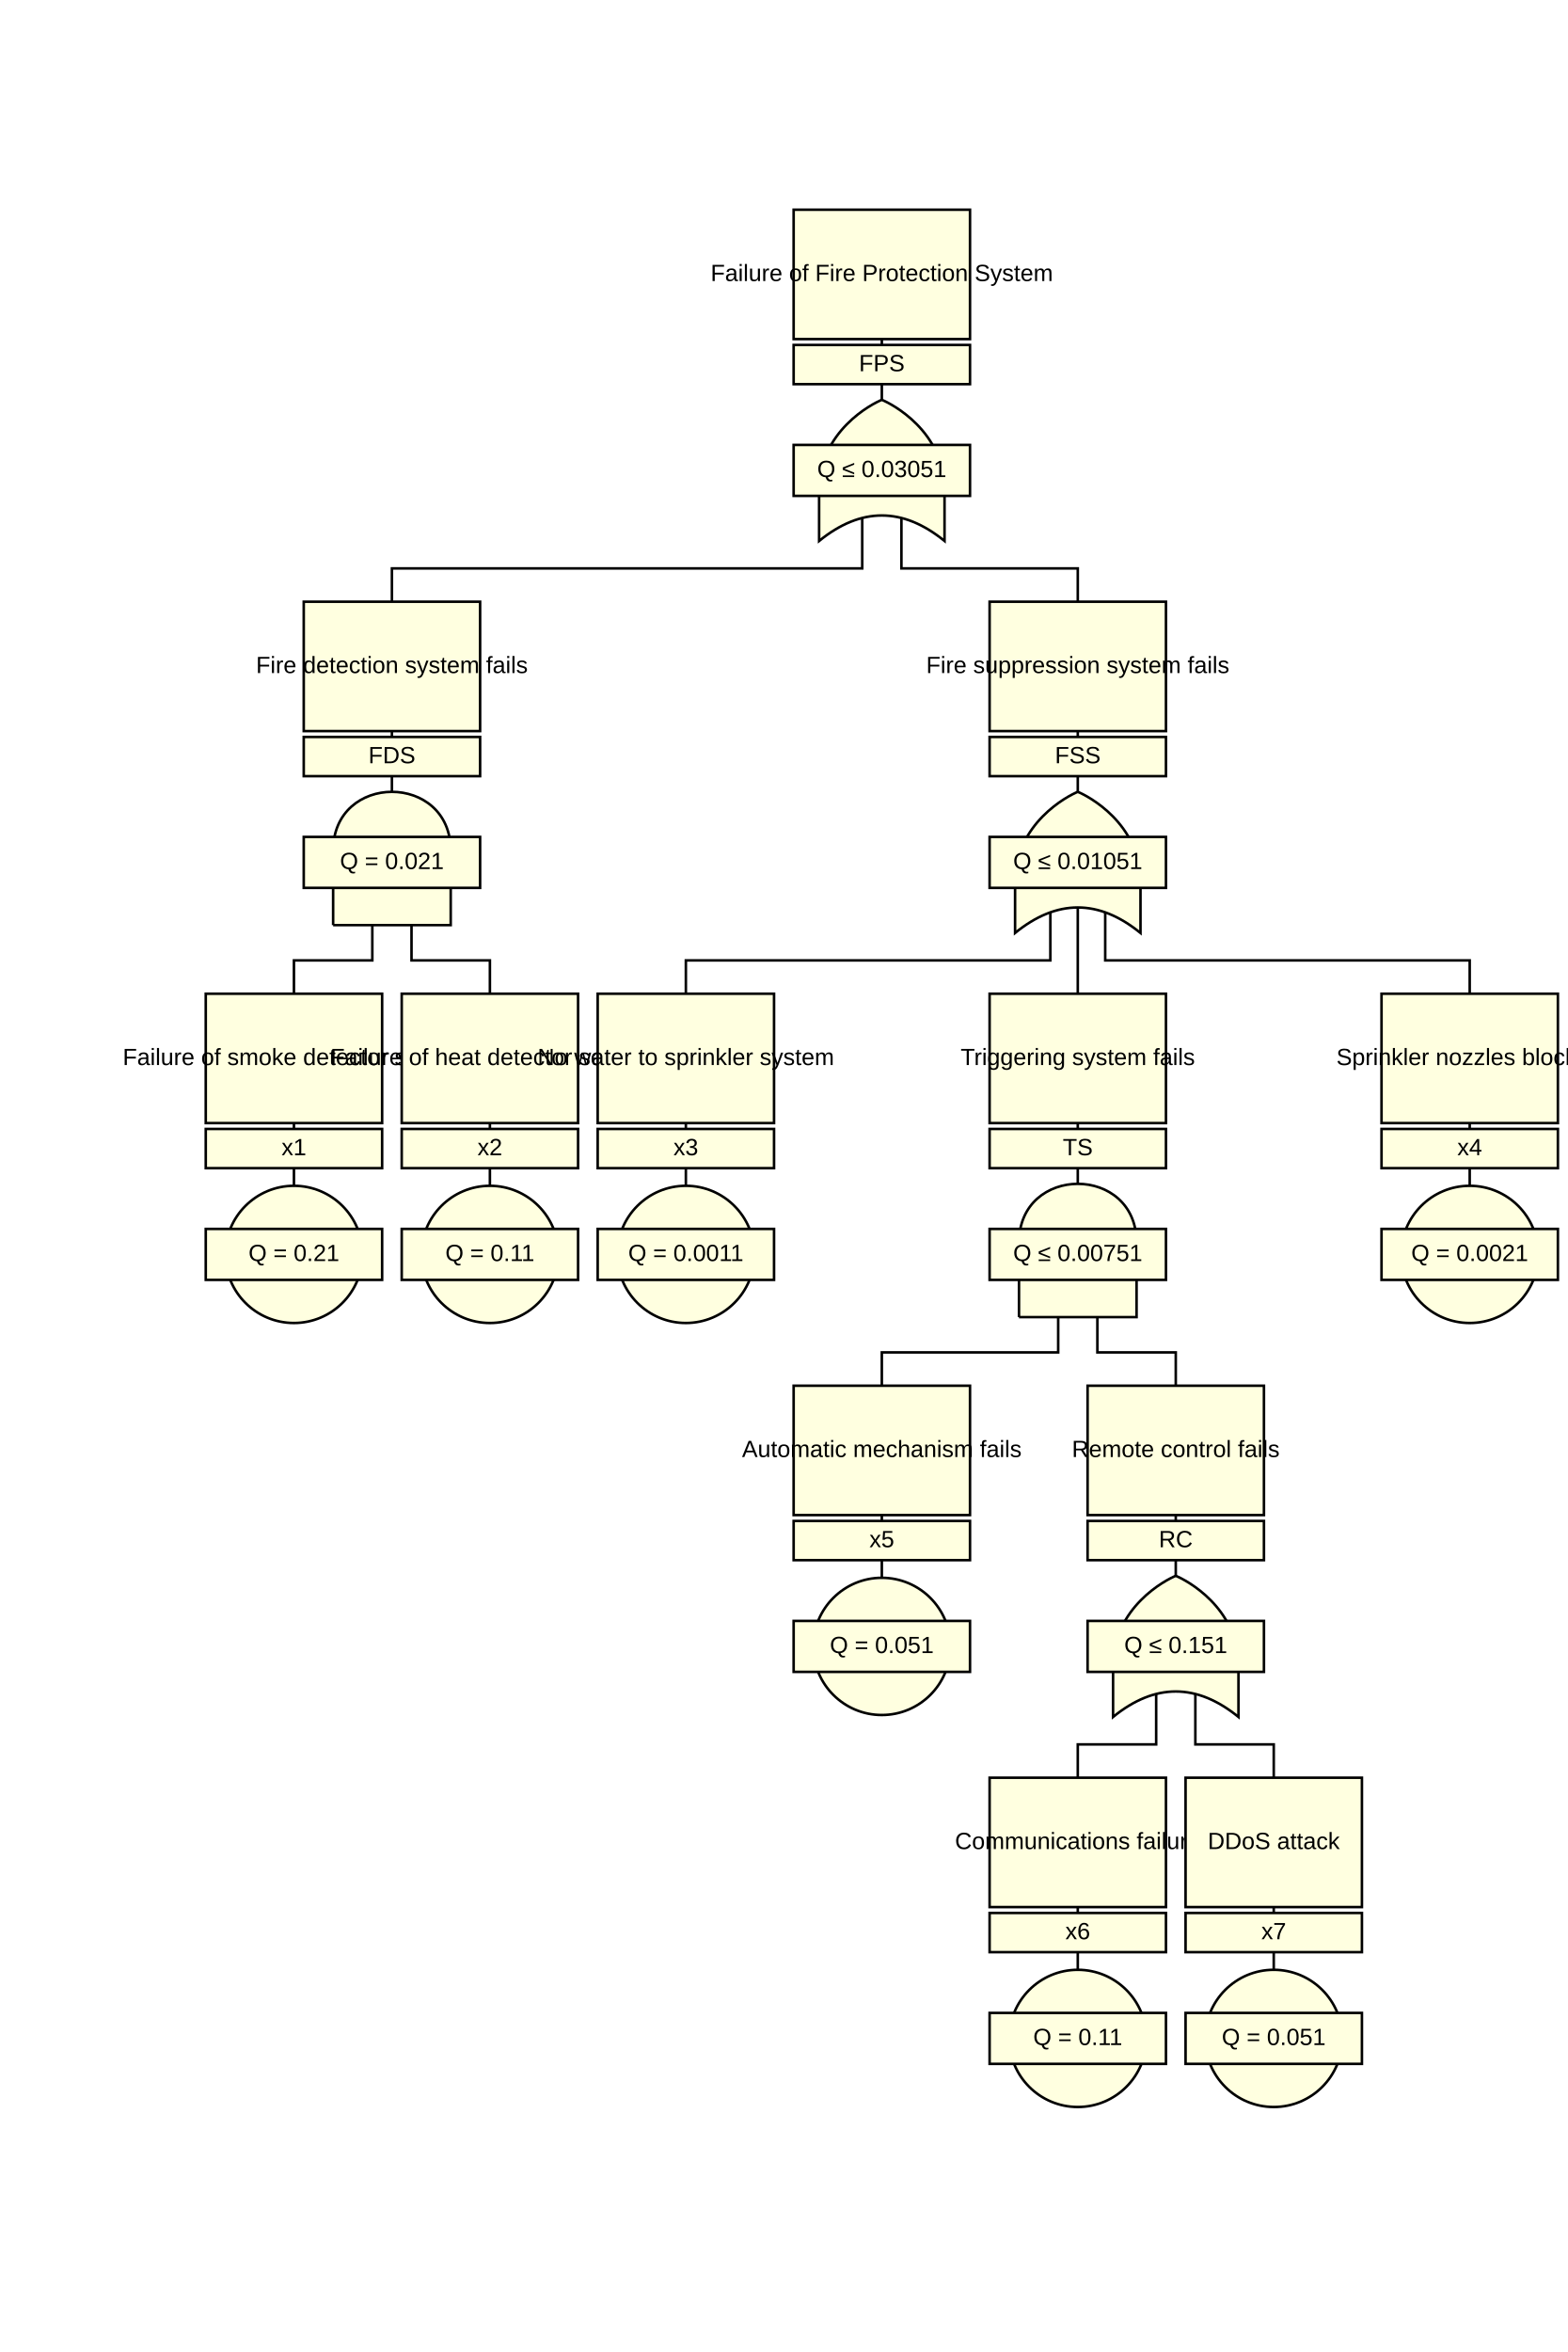
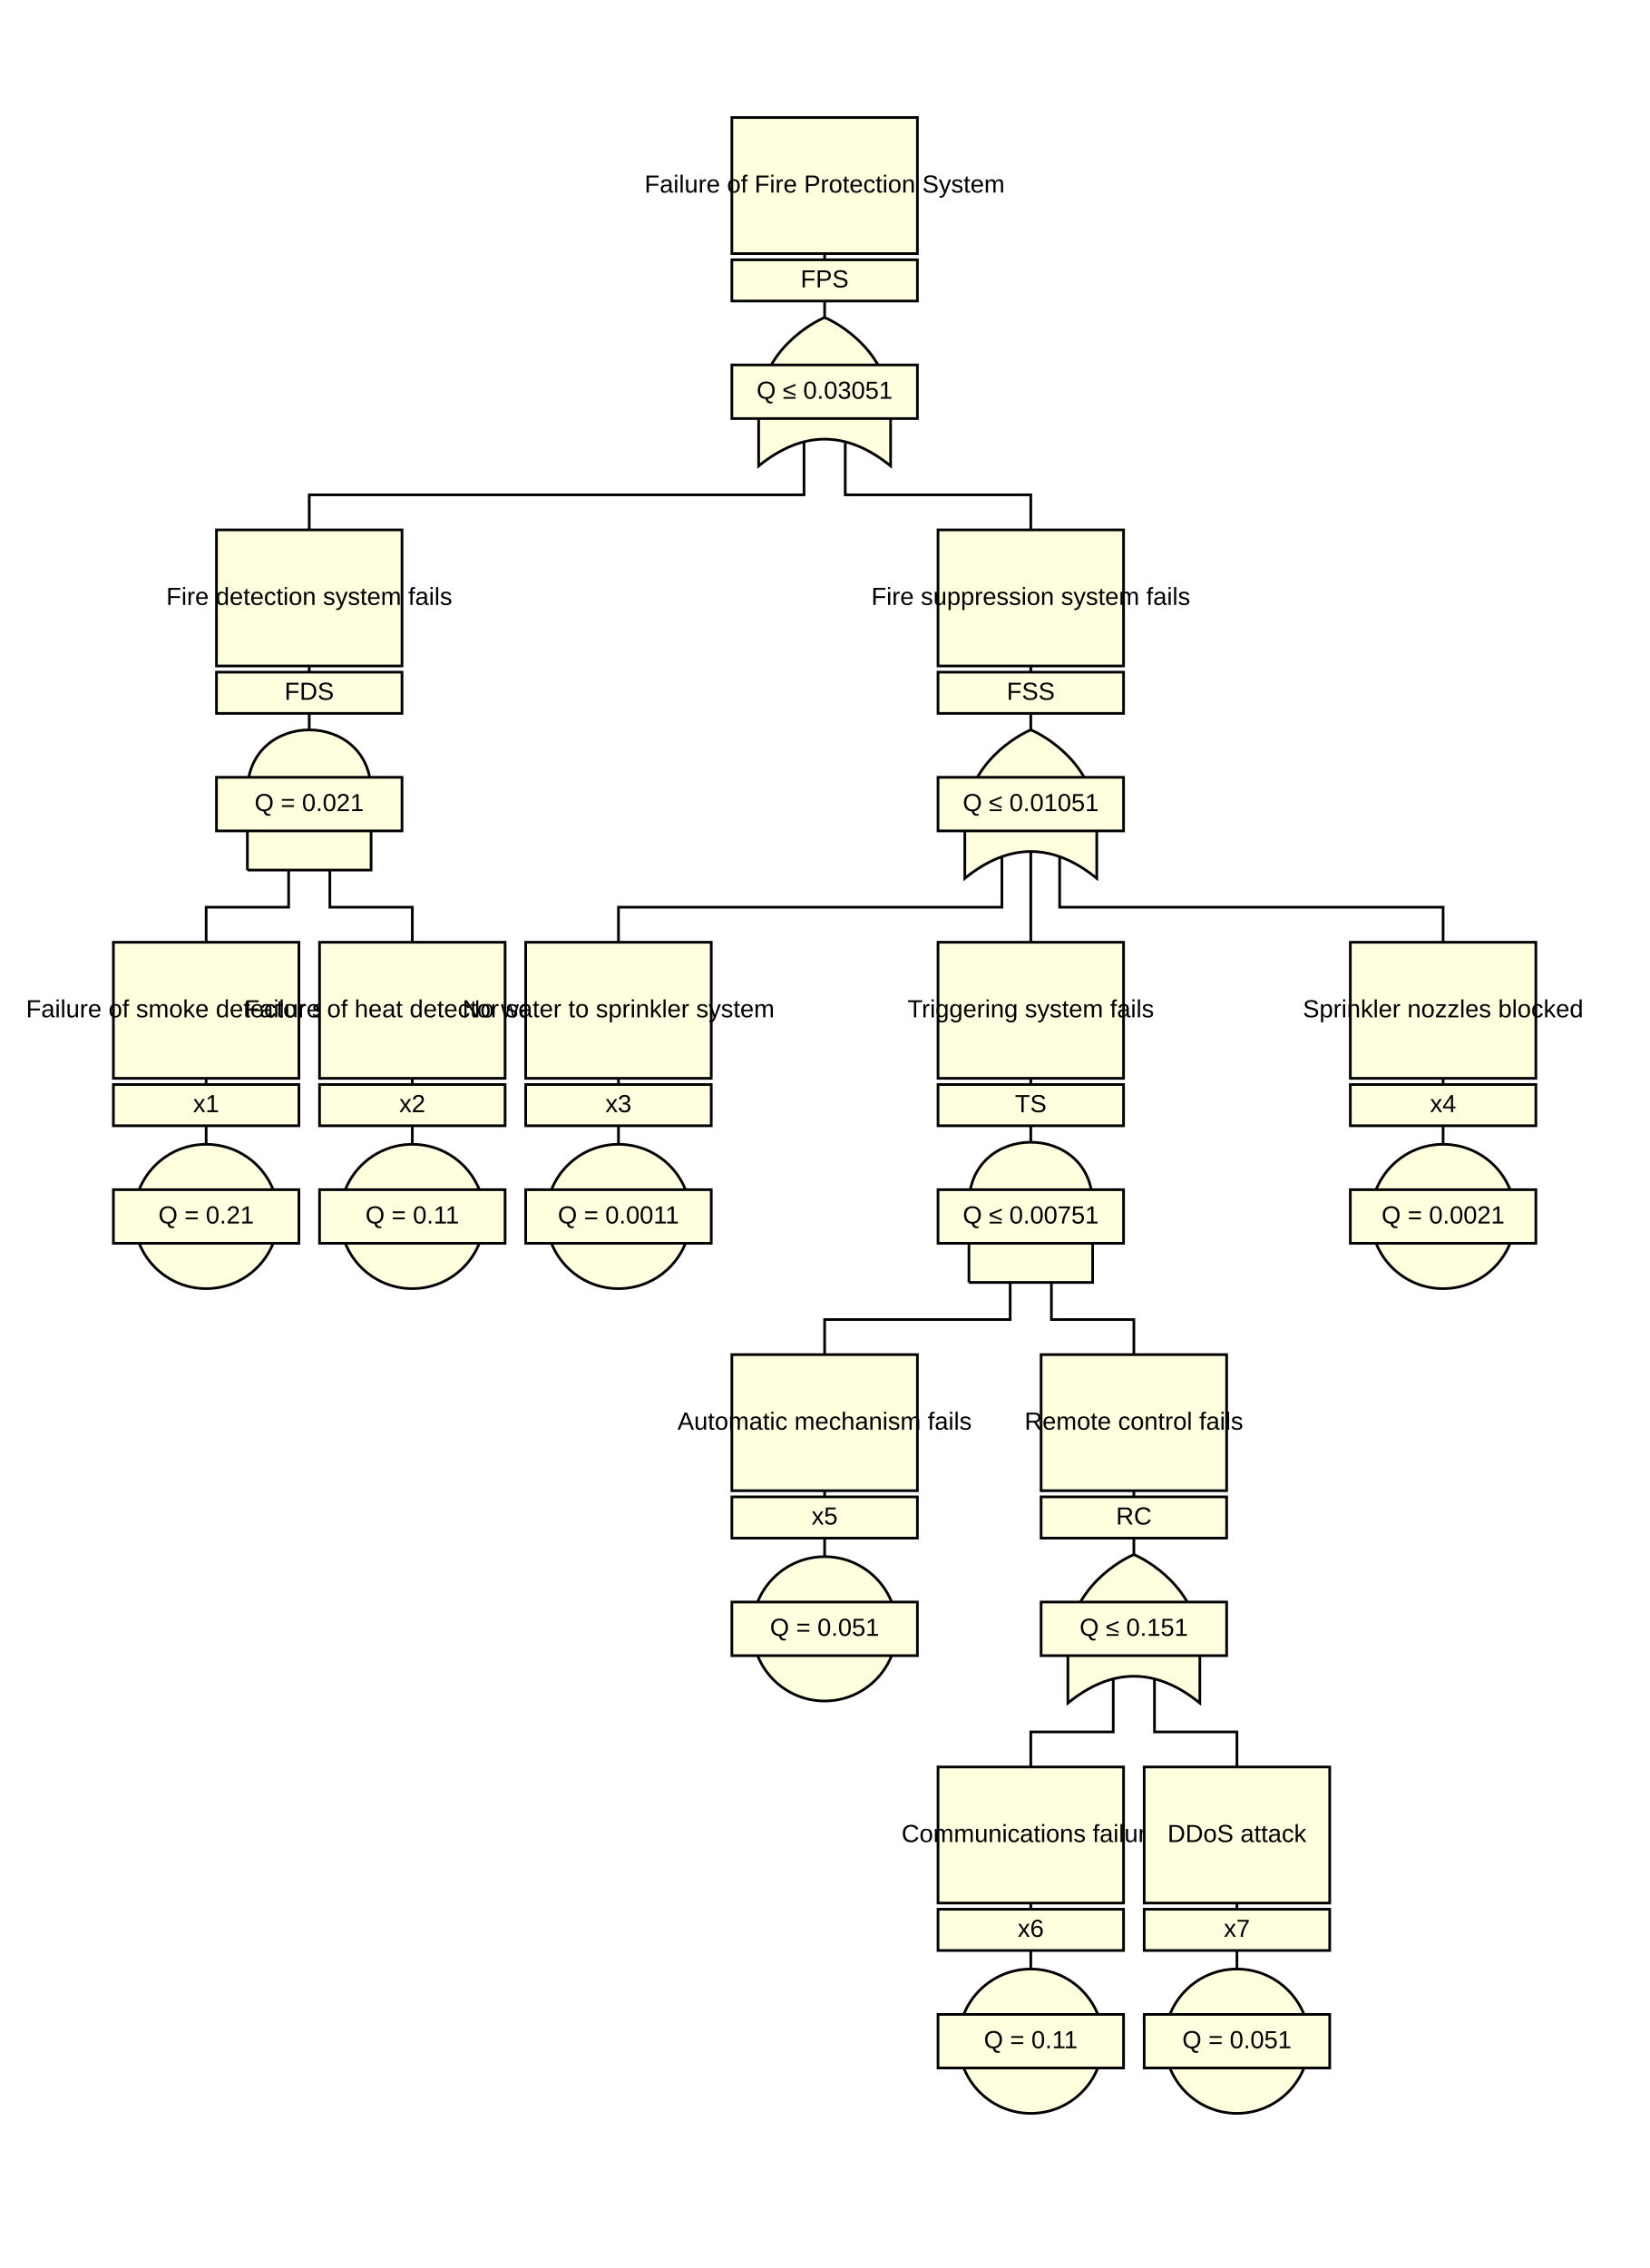
- <svg xmlns="http://www.w3.org/2000/svg" viewBox="-100 -200 800 1200">
+ <svg xmlns="http://www.w3.org/2000/svg" viewBox="-50 -50 800 1100">
  <style>
circle, path, polygon, rect {
  fill: lightyellow;
}
circle, path, polygon, polyline, rect {
  stroke: black;
  stroke-width: 1.3;
}
polyline {
  fill: none;
}
text {
  dominant-baseline: middle;
  font-family: Arial, sans-serif;
  font-size: 12px;
  text-anchor: middle;
}
</style>
-   <polyline points="350,-93 350,40" />
-   <polyline points="340,40 340,90 100,90 100,140" />
-   <polyline points="360,40 360,90 450,90 450,140" />
-   <rect x="305" y="-93" width="90" height="66" />
-   <text x="350" y="-60">Failure of Fire Protection System</text>
-   <rect x="305" y="-24" width="90" height="20" />
-   <text x="350" y="-14">FPS</text>
-   <path d="M350,4 C345,6 318,20 318,50 L318,76 Q350,50 382,76 L382,50 C382,20 355,6 350,4" />
-   <rect x="305" y="27" width="90" height="26" />
-   <text x="350" y="40">Q ≤ 0.03051</text>
-   <polyline points="100,107 100,240" />
-   <polyline points="90,240 90,290 50,290 50,340" />
-   <polyline points="110,240 110,290 150,290 150,340" />
-   <rect x="55" y="107" width="90" height="66" />
-   <text x="100" y="140">Fire detection system fails</text>
-   <rect x="55" y="176" width="90" height="20" />
-   <text x="100" y="186">FDS</text>
-   <path d="M70,272 L130,272 L130,234 C130,194 70,194 70,234 L70,272 " />
-   <rect x="55" y="227" width="90" height="26" />
-   <text x="100" y="240">Q = 0.021</text>
-   <polyline points="50,307 50,440" />
-   <rect x="5" y="307" width="90" height="66" />
-   <text x="50" y="340">Failure of smoke detector sensor</text>
-   <rect x="5" y="376" width="90" height="20" />
-   <text x="50" y="386">x1</text>
-   <circle cx="50" cy="440" r="35" />
-   <rect x="5" y="427" width="90" height="26" />
-   <text x="50" y="440">Q = 0.21</text>
-   <polyline points="150,307 150,440" />
-   <rect x="105" y="307" width="90" height="66" />
-   <text x="150" y="340">Failure of heat detector sensor</text>
-   <rect x="105" y="376" width="90" height="20" />
-   <text x="150" y="386">x2</text>
-   <circle cx="150" cy="440" r="35" />
-   <rect x="105" y="427" width="90" height="26" />
-   <text x="150" y="440">Q = 0.11</text>
-   <polyline points="450,107 450,240" />
-   <polyline points="436,240 436,290 250,290 250,340" />
-   <polyline points="450,240 450,290 450,290 450,340" />
-   <polyline points="464,240 464,290 650,290 650,340" />
-   <rect x="405" y="107" width="90" height="66" />
-   <text x="450" y="140">Fire suppression system fails</text>
-   <rect x="405" y="176" width="90" height="20" />
-   <text x="450" y="186">FSS</text>
-   <path d="M450,204 C445,206 418,220 418,250 L418,276 Q450,250 482,276 L482,250 C482,220 455,206 450,204" />
-   <rect x="405" y="227" width="90" height="26" />
-   <text x="450" y="240">Q ≤ 0.01051</text>
-   <polyline points="250,307 250,440" />
-   <rect x="205" y="307" width="90" height="66" />
-   <text x="250" y="340">No water to sprinkler system</text>
-   <rect x="205" y="376" width="90" height="20" />
-   <text x="250" y="386">x3</text>
-   <circle cx="250" cy="440" r="35" />
-   <rect x="205" y="427" width="90" height="26" />
-   <text x="250" y="440">Q = 0.0011</text>
-   <polyline points="450,307 450,440" />
-   <polyline points="440,440 440,490 350,490 350,540" />
-   <polyline points="460,440 460,490 500,490 500,540" />
-   <rect x="405" y="307" width="90" height="66" />
-   <text x="450" y="340">Triggering system fails</text>
-   <rect x="405" y="376" width="90" height="20" />
-   <text x="450" y="386">TS</text>
-   <path d="M420,472 L480,472 L480,434 C480,394 420,394 420,434 L420,472 " />
-   <rect x="405" y="427" width="90" height="26" />
-   <text x="450" y="440">Q ≤ 0.00751</text>
-   <polyline points="350,507 350,640" />
-   <rect x="305" y="507" width="90" height="66" />
-   <text x="350" y="540">Automatic mechanism fails</text>
-   <rect x="305" y="576" width="90" height="20" />
-   <text x="350" y="586">x5</text>
-   <circle cx="350" cy="640" r="35" />
-   <rect x="305" y="627" width="90" height="26" />
-   <text x="350" y="640">Q = 0.051</text>
-   <polyline points="500,507 500,640" />
-   <polyline points="490,640 490,690 450,690 450,740" />
-   <polyline points="510,640 510,690 550,690 550,740" />
-   <rect x="455" y="507" width="90" height="66" />
-   <text x="500" y="540">Remote control fails</text>
-   <rect x="455" y="576" width="90" height="20" />
-   <text x="500" y="586">RC</text>
-   <path d="M500,604 C495,606 468,620 468,650 L468,676 Q500,650 532,676 L532,650 C532,620 505,606 500,604" />
-   <rect x="455" y="627" width="90" height="26" />
-   <text x="500" y="640">Q ≤ 0.151</text>
-   <polyline points="450,707 450,840" />
-   <rect x="405" y="707" width="90" height="66" />
-   <text x="450" y="740">Communications failure</text>
-   <rect x="405" y="776" width="90" height="20" />
-   <text x="450" y="786">x6</text>
-   <circle cx="450" cy="840" r="35" />
-   <rect x="405" y="827" width="90" height="26" />
-   <text x="450" y="840">Q = 0.11</text>
-   <polyline points="550,707 550,840" />
-   <rect x="505" y="707" width="90" height="66" />
-   <text x="550" y="740">DDoS attack</text>
-   <rect x="505" y="776" width="90" height="20" />
-   <text x="550" y="786">x7</text>
-   <circle cx="550" cy="840" r="35" />
-   <rect x="505" y="827" width="90" height="26" />
-   <text x="550" y="840">Q = 0.051</text>
-   <polyline points="650,307 650,440" />
-   <rect x="605" y="307" width="90" height="66" />
-   <text x="650" y="340">Sprinkler nozzles blocked</text>
-   <rect x="605" y="376" width="90" height="20" />
-   <text x="650" y="386">x4</text>
-   <circle cx="650" cy="440" r="35" />
-   <rect x="605" y="427" width="90" height="26" />
-   <text x="650" y="440">Q = 0.0021</text>
+   <polyline points="350,7 350,140" />
+   <polyline points="340,140 340,190 100,190 100,240" />
+   <polyline points="360,140 360,190 450,190 450,240" />
+   <rect x="305" y="7" width="90" height="66" />
+   <text x="350" y="40">Failure of Fire Protection System</text>
+   <rect x="305" y="76" width="90" height="20" />
+   <text x="350" y="86">FPS</text>
+   <path d="M350,104 C345,106 318,120 318,150 L318,176 Q350,150 382,176 L382,150 C382,120 355,106 350,104" />
+   <rect x="305" y="127" width="90" height="26" />
+   <text x="350" y="140">Q ≤ 0.03051</text>
+   <polyline points="100,207 100,340" />
+   <polyline points="90,340 90,390 50,390 50,440" />
+   <polyline points="110,340 110,390 150,390 150,440" />
+   <rect x="55" y="207" width="90" height="66" />
+   <text x="100" y="240">Fire detection system fails</text>
+   <rect x="55" y="276" width="90" height="20" />
+   <text x="100" y="286">FDS</text>
+   <path d="M70,372 L130,372 L130,334 C130,294 70,294 70,334 L70,372 " />
+   <rect x="55" y="327" width="90" height="26" />
+   <text x="100" y="340">Q = 0.021</text>
+   <polyline points="50,407 50,540" />
+   <rect x="5" y="407" width="90" height="66" />
+   <text x="50" y="440">Failure of smoke detector sensor</text>
+   <rect x="5" y="476" width="90" height="20" />
+   <text x="50" y="486">x1</text>
+   <circle cx="50" cy="540" r="35" />
+   <rect x="5" y="527" width="90" height="26" />
+   <text x="50" y="540">Q = 0.21</text>
+   <polyline points="150,407 150,540" />
+   <rect x="105" y="407" width="90" height="66" />
+   <text x="150" y="440">Failure of heat detector sensor</text>
+   <rect x="105" y="476" width="90" height="20" />
+   <text x="150" y="486">x2</text>
+   <circle cx="150" cy="540" r="35" />
+   <rect x="105" y="527" width="90" height="26" />
+   <text x="150" y="540">Q = 0.11</text>
+   <polyline points="450,207 450,340" />
+   <polyline points="436,340 436,390 250,390 250,440" />
+   <polyline points="450,340 450,390 450,390 450,440" />
+   <polyline points="464,340 464,390 650,390 650,440" />
+   <rect x="405" y="207" width="90" height="66" />
+   <text x="450" y="240">Fire suppression system fails</text>
+   <rect x="405" y="276" width="90" height="20" />
+   <text x="450" y="286">FSS</text>
+   <path d="M450,304 C445,306 418,320 418,350 L418,376 Q450,350 482,376 L482,350 C482,320 455,306 450,304" />
+   <rect x="405" y="327" width="90" height="26" />
+   <text x="450" y="340">Q ≤ 0.01051</text>
+   <polyline points="250,407 250,540" />
+   <rect x="205" y="407" width="90" height="66" />
+   <text x="250" y="440">No water to sprinkler system</text>
+   <rect x="205" y="476" width="90" height="20" />
+   <text x="250" y="486">x3</text>
+   <circle cx="250" cy="540" r="35" />
+   <rect x="205" y="527" width="90" height="26" />
+   <text x="250" y="540">Q = 0.0011</text>
+   <polyline points="450,407 450,540" />
+   <polyline points="440,540 440,590 350,590 350,640" />
+   <polyline points="460,540 460,590 500,590 500,640" />
+   <rect x="405" y="407" width="90" height="66" />
+   <text x="450" y="440">Triggering system fails</text>
+   <rect x="405" y="476" width="90" height="20" />
+   <text x="450" y="486">TS</text>
+   <path d="M420,572 L480,572 L480,534 C480,494 420,494 420,534 L420,572 " />
+   <rect x="405" y="527" width="90" height="26" />
+   <text x="450" y="540">Q ≤ 0.00751</text>
+   <polyline points="350,607 350,740" />
+   <rect x="305" y="607" width="90" height="66" />
+   <text x="350" y="640">Automatic mechanism fails</text>
+   <rect x="305" y="676" width="90" height="20" />
+   <text x="350" y="686">x5</text>
+   <circle cx="350" cy="740" r="35" />
+   <rect x="305" y="727" width="90" height="26" />
+   <text x="350" y="740">Q = 0.051</text>
+   <polyline points="500,607 500,740" />
+   <polyline points="490,740 490,790 450,790 450,840" />
+   <polyline points="510,740 510,790 550,790 550,840" />
+   <rect x="455" y="607" width="90" height="66" />
+   <text x="500" y="640">Remote control fails</text>
+   <rect x="455" y="676" width="90" height="20" />
+   <text x="500" y="686">RC</text>
+   <path d="M500,704 C495,706 468,720 468,750 L468,776 Q500,750 532,776 L532,750 C532,720 505,706 500,704" />
+   <rect x="455" y="727" width="90" height="26" />
+   <text x="500" y="740">Q ≤ 0.151</text>
+   <polyline points="450,807 450,940" />
+   <rect x="405" y="807" width="90" height="66" />
+   <text x="450" y="840">Communications failure</text>
+   <rect x="405" y="876" width="90" height="20" />
+   <text x="450" y="886">x6</text>
+   <circle cx="450" cy="940" r="35" />
+   <rect x="405" y="927" width="90" height="26" />
+   <text x="450" y="940">Q = 0.11</text>
+   <polyline points="550,807 550,940" />
+   <rect x="505" y="807" width="90" height="66" />
+   <text x="550" y="840">DDoS attack</text>
+   <rect x="505" y="876" width="90" height="20" />
+   <text x="550" y="886">x7</text>
+   <circle cx="550" cy="940" r="35" />
+   <rect x="505" y="927" width="90" height="26" />
+   <text x="550" y="940">Q = 0.051</text>
+   <polyline points="650,407 650,540" />
+   <rect x="605" y="407" width="90" height="66" />
+   <text x="650" y="440">Sprinkler nozzles blocked</text>
+   <rect x="605" y="476" width="90" height="20" />
+   <text x="650" y="486">x4</text>
+   <circle cx="650" cy="540" r="35" />
+   <rect x="605" y="527" width="90" height="26" />
+   <text x="650" y="540">Q = 0.0021</text>
</svg>
